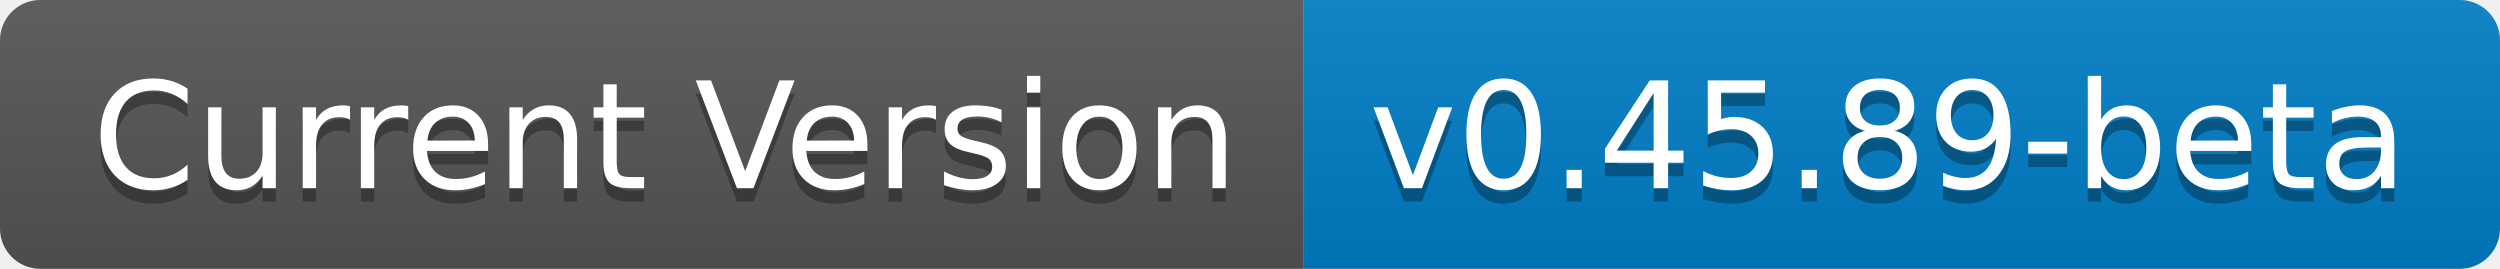
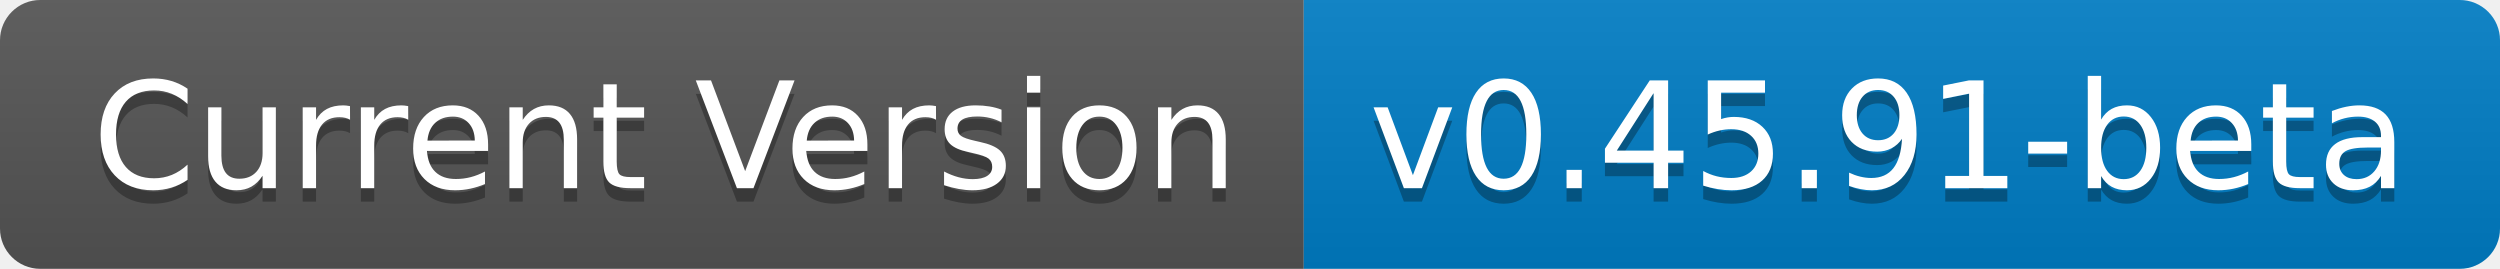
- <svg xmlns="http://www.w3.org/2000/svg" width="186" height="20" role="img" aria-label="Current Version: v0.45.89-beta">
+ <svg xmlns="http://www.w3.org/2000/svg" width="186" height="20" role="img" aria-label="Current Version: v0.45.91-beta">
  <linearGradient id="s" x2="0" y2="100%">
    <stop offset="0" stop-color="#bbb" stop-opacity=".1" />
    <stop offset="1" stop-opacity=".1" />
  </linearGradient>
  <clipPath id="r">
    <rect width="186" height="20" rx="3" fill="#fff" />
  </clipPath>
  <g clip-path="url(#r)">
    <rect width="97" height="20" fill="#555" />
    <rect x="97" width="89" height="20" fill="#007ec6" />
    <rect width="186" height="20" fill="url(#s)" />
  </g>
  <g fill="#fff" text-anchor="middle" font-family="Verdana,Geneva,DejaVu Sans,sans-serif" text-rendering="geometricPrecision" font-size="110">
    <text aria-hidden="true" x="495" y="150" fill="#010101" fill-opacity=".3" transform="scale(.1)" textLength="870">Current Version</text>
    <text x="495" y="140" transform="scale(.1)" fill="#fff" textLength="870">Current Version</text>
-     <text aria-hidden="true" x="1405" y="150" fill="#010101" fill-opacity=".3" transform="scale(.1)" textLength="790">v0.45.89-beta</text>
-     <text x="1405" y="140" transform="scale(.1)" fill="#fff" textLength="790">v0.45.89-beta</text>
+     <text aria-hidden="true" x="1405" y="150" fill="#010101" fill-opacity=".3" transform="scale(.1)" textLength="790">v0.45.91-beta</text>
+     <text x="1405" y="140" transform="scale(.1)" fill="#fff" textLength="790">v0.45.91-beta</text>
  </g>
</svg>
